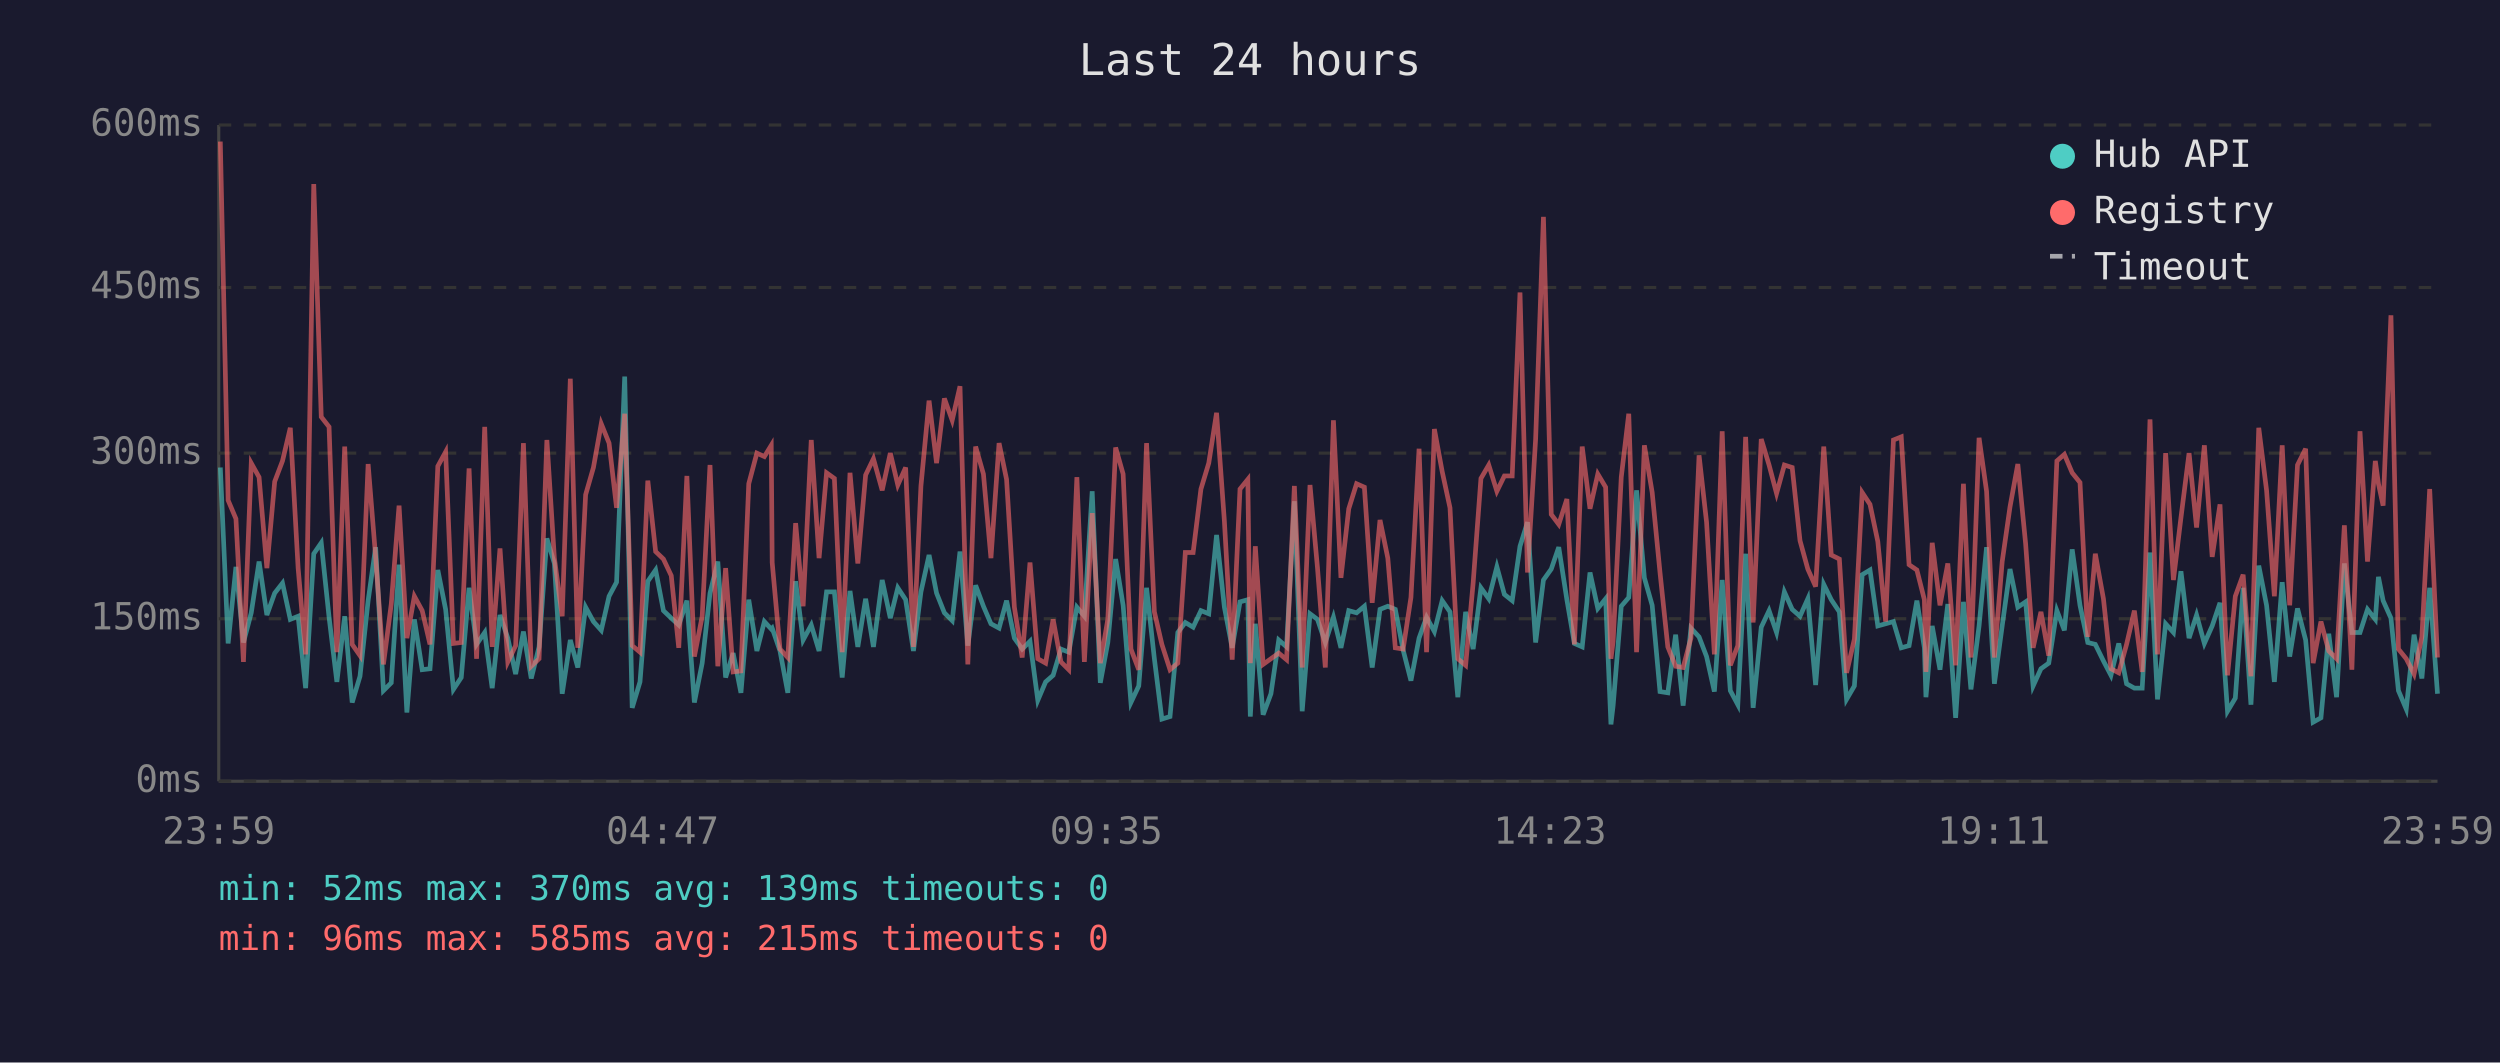
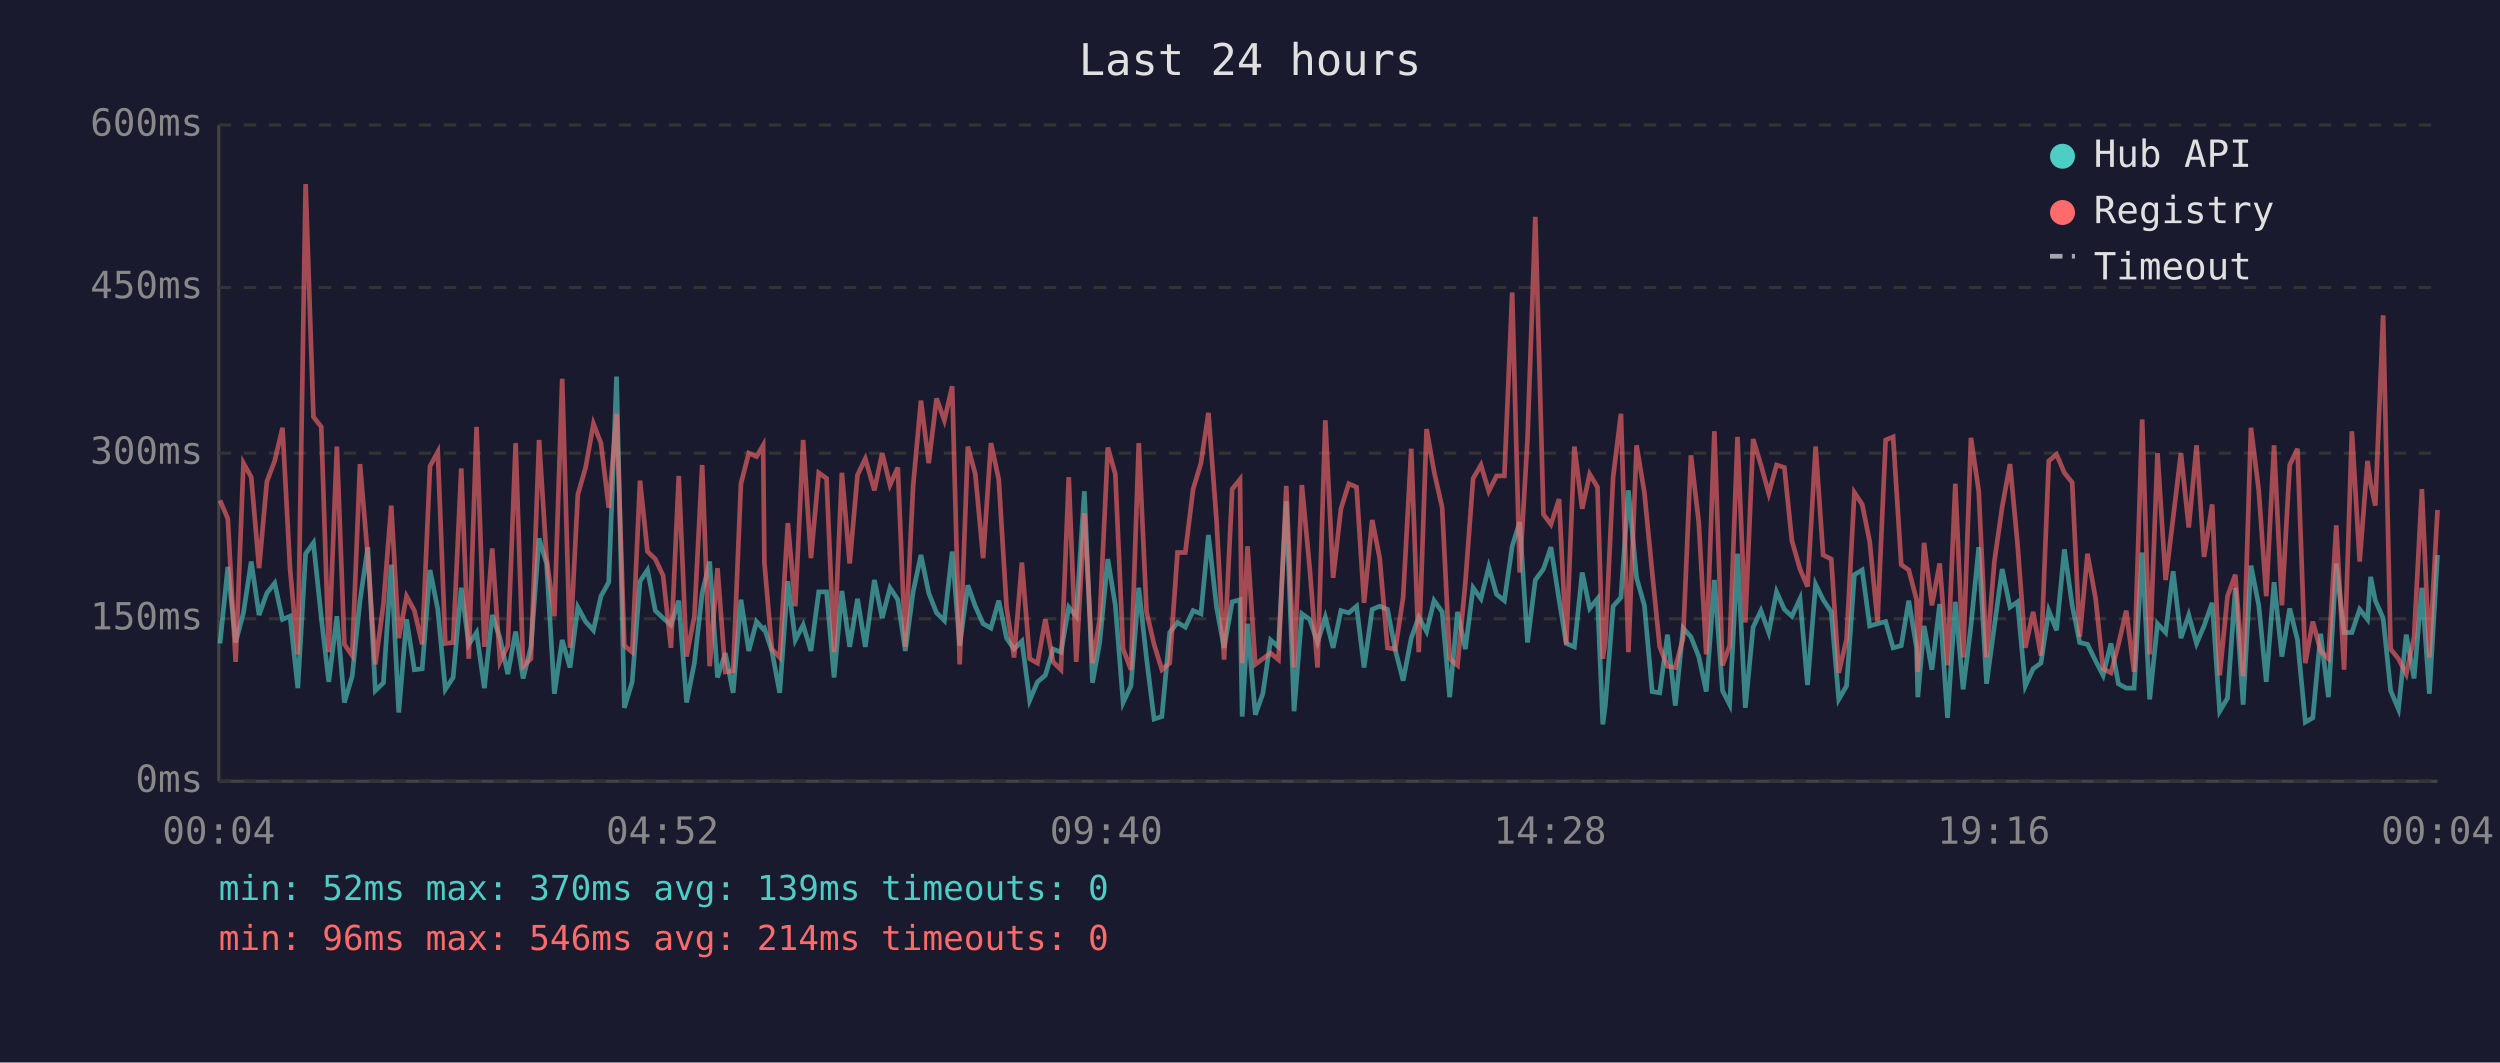
<svg xmlns="http://www.w3.org/2000/svg" viewBox="0 0 800 340" font-family="monospace" font-size="12">
  <rect width="800" height="340" fill="#1a1a2e" />
  <text x="400" y="24" fill="#e0e0e0" font-size="14" text-anchor="middle">Last 24 hours</text>
  <line x1="70" y1="40" x2="70" y2="250" stroke="#444" stroke-width="1" />
  <line x1="70" y1="250" x2="780" y2="250" stroke="#444" stroke-width="1" />
  <line x1="70" y1="250" x2="780" y2="250" stroke="#333" stroke-width="1" stroke-dasharray="4" />
  <text x="65" y="250" fill="#888" text-anchor="end" dominant-baseline="middle">0ms</text>
  <line x1="70" y1="198" x2="780" y2="198" stroke="#333" stroke-width="1" stroke-dasharray="4" />
  <text x="65" y="198" fill="#888" text-anchor="end" dominant-baseline="middle">150ms</text>
  <line x1="70" y1="145" x2="780" y2="145" stroke="#333" stroke-width="1" stroke-dasharray="4" />
  <text x="65" y="145" fill="#888" text-anchor="end" dominant-baseline="middle">300ms</text>
  <line x1="70" y1="92" x2="780" y2="92" stroke="#333" stroke-width="1" stroke-dasharray="4" />
  <text x="65" y="92" fill="#888" text-anchor="end" dominant-baseline="middle">450ms</text>
  <line x1="70" y1="40" x2="780" y2="40" stroke="#333" stroke-width="1" stroke-dasharray="4" />
  <text x="65" y="40" fill="#888" text-anchor="end" dominant-baseline="middle">600ms</text>
-   <text x="70" y="270" fill="#888" text-anchor="middle">23:59</text>
-   <text x="212" y="270" fill="#888" text-anchor="middle">04:47</text>
-   <text x="354" y="270" fill="#888" text-anchor="middle">09:35</text>
-   <text x="496" y="270" fill="#888" text-anchor="middle">14:23</text>
-   <text x="638" y="270" fill="#888" text-anchor="middle">19:11</text>
-   <text x="780" y="270" fill="#888" text-anchor="middle">23:59</text>
-   <polyline points="70.5,149.6 73.0,205.9 75.5,181.4 77.9,205.6 80.4,196.1 82.9,179.7 85.4,196.8 87.9,189.8 90.4,186.6 92.9,198.2 95.4,197.2 97.8,220.2 100.4,177.2 102.8,173.7 105.3,197.5 107.8,218.2 110.3,197.2 112.7,224.8 115.2,216.4 117.8,192.2 120.2,175.1 122.7,221.0 125.2,218.5 127.7,180.7 130.2,228.0 132.6,198.2 135.1,214.3 137.6,214.0 140.1,182.4 142.6,195.0 145.1,220.6 147.6,216.8 150.1,188.1 152.5,206.2 155.1,202.4 157.5,220.2 160.0,196.8 162.5,204.2 165.0,215.7 167.5,202.1 170.0,217.1 172.5,207.0 175.0,172.3 177.4,180.3 179.9,222.0 182.5,204.8 184.9,213.6 187.4,194.3 189.9,198.9 192.4,201.7 194.9,190.8 197.3,186.3 199.9,120.5 202.3,226.5 204.8,218.2 207.3,186.0 209.8,182.4 212.3,195.4 214.8,197.8 217.2,200.0 219.8,192.2 222.2,224.8 224.7,212.2 227.2,189.8 229.7,179.7 232.2,216.8 234.6,209.0 237.1,221.7 239.6,191.9 242.2,208.3 244.6,198.9 246.8,201.3 247.1,201.0 249.6,208.3 252.1,221.7 254.6,186.0 257.0,204.8 259.6,200.0 262.1,208.3 264.5,189.4 267.0,189.4 269.5,216.8 272.0,189.1 274.5,207.0 277.0,191.6 279.5,207.0 282.3,185.6 284.9,197.8 287.3,188.1 289.8,191.9 292.3,208.3 294.7,189.4 297.3,177.6 299.7,189.8 302.2,196.1 304.7,198.6 307.2,176.5 309.7,206.6 312.2,187.3 314.7,194.0 317.1,199.6 319.7,201.0 322.1,192.2 324.6,204.2 327.1,207.7 329.6,205.2 332.1,224.1 334.6,218.2 337.0,216.1 339.5,207.7 342.0,208.7 344.6,194.3 347.0,197.2 349.5,157.2 352.1,218.5 354.5,205.6 357.0,178.9 359.4,193.7 361.9,224.8 364.4,219.5 366.9,188.1 369.4,210.8 371.8,230.1 374.4,229.3 376.9,202.4 379.3,199.2 381.8,200.7 384.3,195.4 386.8,196.4 389.3,171.2 391.8,194.3 394.3,207.3 396.8,192.6 399.3,191.9 400.1,229.3 401.7,199.6 404.2,228.7 406.7,222.0 409.2,204.8 411.7,207.0 414.2,160.4 416.7,227.6 419.2,196.4 421.6,198.2 424.1,205.6 426.7,197.5 429.1,207.3 431.6,195.4 434.1,196.1 436.6,194.0 439.1,213.6 441.6,195.0 444.1,194.0 446.5,195.0 449.0,208.0 451.5,217.8 454.1,204.2 456.5,197.5 459.0,202.1 461.5,192.2 464.0,195.8 466.5,223.1 469.0,195.8 471.4,207.7 473.9,188.1 476.4,191.6 479.0,181.4 481.4,190.2 483.9,192.2 486.4,174.8 488.8,167.1 491.4,205.6 493.9,185.6 496.4,182.1 498.8,175.1 501.4,191.9 503.8,205.9 506.3,207.0 508.8,183.2 511.3,194.7 513.8,191.6 515.5,231.8 516.2,225.8 518.8,194.0 521.2,191.2 523.7,156.9 526.2,184.9 528.7,193.7 531.2,221.3 533.7,221.7 536.2,203.1 538.6,225.8 541.1,201.0 543.7,203.8 546.1,210.1 548.6,221.3 551.1,185.6 553.7,221.0 556.1,225.5 558.6,177.2 561.0,226.5 563.6,200.7 566.1,195.4 568.5,202.4 571.0,189.4 573.5,195.0 576.0,197.2 578.5,191.6 581.0,219.2 583.6,187.0 586.0,191.9 588.6,195.8 590.9,223.8 593.4,219.5 595.9,183.9 598.4,182.4 600.9,200.3 603.4,199.6 605.9,198.9 608.4,207.3 610.9,206.6 613.4,192.2 615.8,207.3 616.3,223.1 618.3,200.3 620.8,214.3 623.3,193.3 625.8,229.7 628.3,192.6 630.7,220.6 633.3,200.3 635.7,175.1 638.2,218.8 640.7,200.3 643.2,182.1 645.7,194.3 648.2,192.6 650.6,219.5 653.1,214.0 655.6,212.2 658.2,195.4 660.6,201.7 663.1,175.8 665.6,193.7 668.1,205.6 670.5,206.2 673.1,211.5 675.5,216.1 678.0,205.9 680.5,218.8 683.0,220.2 685.5,220.2 688.0,176.8 690.4,223.8 693.0,199.6 695.5,202.4 697.9,182.8 700.5,204.2 702.9,196.8 705.4,205.9 707.9,200.3 710.4,192.9 712.8,227.6 715.3,223.4 717.8,188.1 720.3,225.5 722.8,181.0 725.3,193.7 727.8,218.2 730.3,186.3 732.7,210.1 735.2,194.7 737.8,204.8 740.2,231.1 742.7,229.7 745.2,202.8 747.7,223.1 750.2,180.3 752.6,202.4 755.2,202.4 757.6,195.0 760.1,198.2 761.1,184.6 762.6,192.2 765.1,197.8 767.5,221.0 770.0,226.9 772.5,203.1 775.0,217.1 777.5,188.1 780.0,222.0" fill="none" stroke="#4ecdc4" stroke-width="1.5" opacity="0.6" />
-   <polyline points="70.5,45.3 73.0,160.1 75.5,166.0 77.9,211.8 80.4,148.2 82.9,152.7 85.4,181.8 87.9,154.1 90.4,147.5 92.9,136.9 95.4,181.8 97.8,209.4 100.4,58.9 102.8,133.4 105.3,136.6 107.8,208.7 110.3,142.9 112.7,206.2 115.2,209.8 117.8,148.5 120.2,178.2 122.7,212.6 125.2,193.3 127.7,161.8 130.2,204.2 132.6,190.8 135.1,195.4 137.6,206.2 140.1,149.2 142.6,144.6 145.1,205.9 147.6,205.6 150.1,149.9 152.5,210.8 155.1,136.6 157.5,207.0 160.0,175.5 162.5,211.8 165.0,206.6 167.5,141.8 170.0,213.2 172.5,210.8 175.0,140.8 177.4,178.6 179.9,197.2 182.5,121.2 184.9,207.3 187.4,158.3 189.9,149.6 192.4,135.6 194.9,141.8 197.3,162.5 199.9,132.4 202.3,206.6 204.8,208.7 207.3,153.8 209.8,176.5 212.3,178.9 214.8,184.2 217.2,207.3 219.8,152.3 222.2,210.1 224.7,197.2 227.2,148.8 229.7,213.2 232.2,181.8 234.6,215.0 237.1,214.7 239.6,154.8 242.2,145.0 244.6,146.1 246.8,142.5 247.1,180.0 249.6,207.7 252.1,210.4 254.6,167.4 257.0,194.0 259.6,140.8 262.1,178.6 264.5,151.3 267.0,153.1 269.5,208.7 272.0,151.3 274.5,180.3 277.0,152.0 279.5,146.8 282.3,156.9 284.9,145.0 287.3,155.2 289.8,149.6 292.3,207.0 294.7,155.5 297.3,128.2 299.7,148.2 302.2,127.5 304.7,134.5 307.2,123.6 309.7,212.6 312.2,142.9 314.7,151.7 317.1,178.6 319.7,141.8 322.1,153.4 324.6,194.3 327.1,210.4 329.6,180.0 332.1,210.8 334.6,212.2 337.0,198.2 339.5,211.8 342.0,214.3 344.6,152.7 347.0,211.8 349.5,164.2 352.1,212.2 354.5,198.2 357.0,143.2 359.4,151.7 361.9,207.7 364.4,214.3 366.9,141.8 369.4,195.8 371.8,206.2 374.4,214.3 376.9,212.2 379.3,176.8 381.8,176.8 384.3,156.5 386.8,148.2 389.3,132.1 391.8,166.7 394.3,211.1 396.8,156.5 399.3,153.4 400.1,212.2 401.7,174.8 404.2,212.6 406.7,210.8 409.2,209.0 411.7,211.1 414.2,155.5 416.7,213.6 419.2,155.2 421.6,181.8 424.1,213.6 426.7,134.5 429.1,184.9 431.6,162.8 434.1,154.8 436.6,155.9 439.1,192.9 441.6,166.4 444.1,178.6 446.5,207.3 449.0,207.7 451.5,191.2 454.1,143.6 456.5,208.7 459.0,137.3 461.5,150.9 464.0,162.5 466.5,210.8 469.0,212.9 471.4,186.6 473.9,153.1 476.4,148.8 479.0,157.2 481.4,152.3 483.9,152.3 486.4,93.6 488.8,183.2 491.4,140.5 493.9,69.4 496.4,164.6 498.8,167.8 501.4,159.7 503.8,206.2 506.3,142.9 508.8,162.8 511.3,151.7 513.8,155.9 515.5,210.8 516.2,205.2 518.8,152.7 521.2,132.4 523.7,208.7 526.2,142.5 528.7,157.6 531.2,183.2 533.7,207.0 536.2,213.2 538.6,213.6 541.1,204.2 543.7,145.7 546.1,167.1 548.6,209.4 551.1,138.0 553.7,212.9 556.1,206.6 558.6,139.8 561.0,199.2 563.6,140.5 566.1,148.8 568.5,157.9 571.0,148.8 573.5,149.6 576.0,173.0 578.5,182.1 581.0,187.7 583.6,142.9 586.0,177.6 588.6,178.9 590.9,215.3 593.4,204.5 595.9,157.6 598.4,161.4 600.9,173.3 603.4,198.9 605.9,140.8 608.4,139.8 610.9,180.7 613.4,182.4 615.8,191.9 616.3,215.0 618.3,173.7 620.8,193.7 623.3,180.3 625.8,212.9 628.3,154.8 630.7,210.4 633.3,140.1 635.7,157.2 638.2,210.4 640.7,179.7 643.2,162.2 645.7,148.5 648.2,174.0 650.6,207.3 653.1,195.8 655.6,209.8 658.2,147.5 660.6,145.4 663.1,151.3 665.6,154.4 668.1,203.8 670.5,177.2 673.1,191.6 675.5,214.0 678.0,215.3 680.5,206.2 683.0,195.4 685.5,215.0 688.0,134.2 690.4,209.4 693.0,145.0 695.5,185.6 697.9,165.7 700.5,145.0 702.9,168.8 705.4,142.5 707.9,178.2 710.4,161.4 712.8,216.1 715.3,190.8 717.8,183.9 720.3,216.4 722.8,136.9 725.3,156.9 727.8,190.8 730.3,142.5 732.7,193.7 735.2,148.8 737.8,143.6 740.2,212.2 742.7,198.9 745.2,208.3 747.7,210.8 750.2,168.1 752.6,214.3 755.2,138.0 757.6,179.7 760.1,147.5 761.1,154.8 762.6,161.8 765.1,100.9 767.5,207.7 770.0,210.8 772.5,215.7 775.0,203.8 777.5,156.5 780.0,210.4" fill="none" stroke="#ff6b6b" stroke-width="1.5" opacity="0.6" />
+   <text x="70" y="270" fill="#888" text-anchor="middle">00:04</text>
+   <text x="212" y="270" fill="#888" text-anchor="middle">04:52</text>
+   <text x="354" y="270" fill="#888" text-anchor="middle">09:40</text>
+   <text x="496" y="270" fill="#888" text-anchor="middle">14:28</text>
+   <text x="638" y="270" fill="#888" text-anchor="middle">19:16</text>
+   <text x="780" y="270" fill="#888" text-anchor="middle">00:04</text>
+   <polyline points="70.4,205.9 72.9,181.4 75.4,205.6 77.9,196.1 80.4,179.7 82.9,196.8 85.4,189.8 87.9,186.6 90.4,198.2 92.8,197.2 95.3,220.2 97.8,177.2 100.3,173.7 102.8,197.5 105.2,218.2 107.8,197.2 110.2,224.8 112.7,216.4 115.2,192.2 117.7,175.1 120.1,221.0 122.7,218.5 125.2,180.7 127.6,228.0 130.1,198.2 132.6,214.3 135.1,214.0 137.6,182.4 140.1,195.0 142.5,220.6 145.0,216.8 147.6,188.1 150.0,206.2 152.5,202.4 155.0,220.2 157.5,196.8 160.0,204.2 162.5,215.7 165.0,202.1 167.4,217.1 169.9,207.0 172.5,172.3 174.9,180.3 177.4,222.0 179.9,204.8 182.4,213.6 184.9,194.3 187.4,198.9 189.9,201.7 192.3,190.8 194.8,186.3 197.3,120.5 199.8,226.5 202.3,218.2 204.8,186.0 207.2,182.4 209.7,195.4 212.2,197.8 214.7,200.0 217.2,192.2 219.7,224.8 222.2,212.2 224.7,189.8 227.1,179.7 229.6,216.8 232.1,209.0 234.6,221.7 237.1,191.9 239.6,208.3 242.1,198.9 244.2,201.3 244.6,201.0 247.0,208.3 249.5,221.7 252.1,186.0 254.5,204.8 257.0,200.0 259.5,208.3 262.0,189.4 264.5,189.4 266.9,216.8 269.4,189.1 271.9,207.0 274.4,191.6 276.9,207.0 279.8,185.6 282.3,197.8 284.8,188.1 287.3,191.9 289.7,208.3 292.2,189.4 294.7,177.6 297.2,189.8 299.7,196.1 302.2,198.6 304.7,176.5 307.1,206.6 309.7,187.3 312.1,194.0 314.6,199.6 317.1,201.0 319.6,192.2 322.1,204.2 324.5,207.7 327.0,205.2 329.5,224.1 332.0,218.2 334.5,216.1 337.0,207.7 339.5,208.7 342.0,194.3 344.4,197.2 347.0,157.2 349.6,218.5 351.9,205.6 354.5,178.9 356.9,193.7 359.4,224.8 361.9,219.5 364.4,188.1 366.9,210.8 369.3,230.1 371.8,229.3 374.3,202.4 376.8,199.2 379.3,200.7 381.8,195.4 384.3,196.4 386.7,171.2 389.3,194.3 391.7,207.3 394.3,192.6 396.8,191.9 397.5,229.3 399.2,199.6 401.7,228.7 404.1,222.0 406.6,204.8 409.1,207.0 411.6,160.4 414.1,227.6 416.6,196.4 419.1,198.2 421.6,205.6 424.1,197.5 426.6,207.3 429.1,195.4 431.6,196.1 434.1,194.0 436.5,213.6 439.1,195.0 441.5,194.0 444.0,195.0 446.5,208.0 449.0,217.8 451.6,204.2 454.0,197.5 456.5,202.1 458.9,192.2 461.5,195.8 463.9,223.1 466.4,195.8 468.9,207.7 471.4,188.1 473.9,191.6 476.4,181.4 478.9,190.2 481.4,192.2 483.9,174.8 486.3,167.1 488.8,205.6 491.3,185.6 493.9,182.1 496.3,175.1 498.9,191.9 501.2,205.9 503.8,207.0 506.3,183.2 508.7,194.7 511.2,191.6 512.9,231.8 513.7,225.8 516.2,194.0 518.7,191.2 521.1,156.9 523.7,184.9 526.2,193.7 528.7,221.3 531.1,221.7 533.6,203.1 536.1,225.8 538.6,201.0 541.1,203.8 543.6,210.1 546.0,221.3 548.6,185.6 551.2,221.0 553.5,225.5 556.0,177.2 558.5,226.5 561.0,200.7 563.5,195.4 566.0,202.4 568.5,189.4 571.0,195.0 573.4,197.2 576.0,191.6 578.4,219.2 581.0,187.0 583.4,191.9 586.0,195.8 588.4,223.8 590.9,219.5 593.4,183.9 595.9,182.4 598.3,200.3 600.8,199.6 603.4,198.9 605.8,207.3 608.4,206.6 610.8,192.2 613.3,207.3 613.7,223.1 615.7,200.3 618.2,214.3 620.7,193.3 623.2,229.7 625.7,192.6 628.2,220.6 630.7,200.3 633.2,175.1 635.7,218.8 638.2,200.3 640.7,182.1 643.2,194.3 645.6,192.6 648.1,219.5 650.6,214.0 653.1,212.2 655.6,195.4 658.1,201.7 660.6,175.8 663.1,193.7 665.5,205.6 668.0,206.2 670.6,211.5 673.0,216.1 675.5,205.9 677.9,218.8 680.4,220.2 682.9,220.2 685.5,176.8 687.9,223.8 690.4,199.6 693.0,202.4 695.4,182.8 697.9,204.2 700.4,196.8 702.9,205.9 705.3,200.3 707.9,192.9 710.3,227.6 712.8,223.4 715.3,188.1 717.8,225.5 720.3,181.0 722.8,193.7 725.2,218.2 727.7,186.3 730.2,210.1 732.7,194.7 735.2,204.8 737.7,231.1 740.1,229.7 742.6,202.8 745.1,223.1 747.6,180.3 750.1,202.4 752.6,202.4 755.1,195.0 757.6,198.2 758.6,184.6 760.1,192.2 762.6,197.8 765.0,221.0 767.5,226.9 770.0,203.1 772.5,217.1 775.0,188.1 777.4,222.0 780.0,177.6" fill="none" stroke="#4ecdc4" stroke-width="1.5" opacity="0.6" />
+   <polyline points="70.4,160.1 72.9,166.0 75.4,211.8 77.9,148.2 80.4,152.7 82.9,181.8 85.4,154.1 87.9,147.5 90.4,136.9 92.8,181.8 95.3,209.4 97.8,58.9 100.3,133.4 102.8,136.6 105.2,208.7 107.8,142.9 110.2,206.2 112.7,209.8 115.2,148.5 117.7,178.2 120.1,212.6 122.7,193.3 125.2,161.8 127.6,204.2 130.1,190.8 132.6,195.4 135.1,206.2 137.6,149.2 140.1,144.6 142.5,205.9 145.0,205.6 147.6,149.9 150.0,210.8 152.5,136.6 155.0,207.0 157.5,175.5 160.0,211.8 162.5,206.6 165.0,141.8 167.4,213.2 169.9,210.8 172.5,140.8 174.9,178.6 177.4,197.2 179.9,121.2 182.4,207.3 184.9,158.3 187.4,149.6 189.9,135.6 192.3,141.8 194.8,162.5 197.3,132.4 199.8,206.6 202.3,208.7 204.8,153.8 207.2,176.5 209.7,178.9 212.2,184.2 214.7,207.3 217.2,152.3 219.7,210.1 222.2,197.2 224.7,148.8 227.1,213.2 229.6,181.8 232.1,215.0 234.6,214.7 237.1,154.8 239.6,145.0 242.1,146.1 244.2,142.5 244.6,180.0 247.0,207.7 249.5,210.4 252.1,167.4 254.5,194.0 257.0,140.8 259.5,178.6 262.0,151.3 264.5,153.1 266.9,208.7 269.4,151.3 271.9,180.3 274.4,152.0 276.9,146.8 279.8,156.9 282.3,145.0 284.8,155.2 287.3,149.6 289.7,207.0 292.2,155.5 294.7,128.2 297.2,148.2 299.7,127.5 302.2,134.5 304.7,123.6 307.1,212.6 309.7,142.9 312.1,151.7 314.6,178.6 317.1,141.8 319.6,153.4 322.1,194.3 324.5,210.4 327.0,180.0 329.5,210.8 332.0,212.2 334.5,198.2 337.0,211.8 339.5,214.3 342.0,152.7 344.4,211.8 347.0,164.2 349.6,212.2 351.9,198.2 354.5,143.2 356.9,151.7 359.4,207.7 361.9,214.3 364.4,141.8 366.9,195.8 369.3,206.2 371.8,214.3 374.3,212.2 376.8,176.8 379.3,176.8 381.8,156.5 384.3,148.2 386.7,132.1 389.3,166.7 391.7,211.1 394.3,156.5 396.8,153.4 397.5,212.2 399.2,174.8 401.7,212.6 404.1,210.8 406.6,209.0 409.1,211.1 411.6,155.5 414.1,213.6 416.6,155.2 419.1,181.8 421.6,213.6 424.1,134.5 426.6,184.9 429.1,162.8 431.6,154.8 434.1,155.9 436.5,192.9 439.1,166.4 441.5,178.6 444.0,207.3 446.5,207.7 449.0,191.2 451.6,143.6 454.0,208.7 456.5,137.3 458.9,150.9 461.5,162.5 463.9,210.8 466.4,212.9 468.9,186.6 471.4,153.1 473.9,148.8 476.4,157.2 478.9,152.3 481.4,152.3 483.9,93.6 486.3,183.2 488.8,140.5 491.3,69.4 493.9,164.6 496.3,167.8 498.9,159.7 501.2,206.2 503.8,142.9 506.3,162.8 508.7,151.7 511.2,155.9 512.9,210.8 513.7,205.2 516.2,152.7 518.7,132.4 521.1,208.7 523.7,142.5 526.2,157.6 528.7,183.2 531.1,207.0 533.6,213.2 536.1,213.6 538.6,204.2 541.1,145.7 543.6,167.1 546.0,209.4 548.6,138.0 551.2,212.9 553.5,206.6 556.0,139.8 558.5,199.2 561.0,140.5 563.5,148.8 566.0,157.9 568.5,148.8 571.0,149.6 573.4,173.0 576.0,182.1 578.4,187.7 581.0,142.9 583.4,177.6 586.0,178.9 588.4,215.3 590.9,204.5 593.4,157.6 595.9,161.4 598.3,173.3 600.8,198.9 603.4,140.8 605.8,139.8 608.4,180.7 610.8,182.4 613.3,191.9 613.7,215.0 615.7,173.7 618.2,193.7 620.7,180.3 623.2,212.9 625.7,154.8 628.2,210.4 630.7,140.1 633.2,157.2 635.7,210.4 638.2,179.7 640.7,162.2 643.2,148.5 645.6,174.0 648.1,207.3 650.6,195.8 653.1,209.8 655.6,147.5 658.1,145.4 660.6,151.3 663.1,154.4 665.5,203.8 668.0,177.2 670.6,191.6 673.0,214.0 675.5,215.3 677.9,206.2 680.4,195.4 682.9,215.0 685.5,134.2 687.9,209.4 690.4,145.0 693.0,185.6 695.4,165.7 697.9,145.0 700.4,168.8 702.9,142.5 705.3,178.2 707.9,161.4 710.3,216.1 712.8,190.8 715.3,183.9 717.8,216.4 720.3,136.9 722.8,156.9 725.2,190.8 727.7,142.5 730.2,193.7 732.7,148.8 735.2,143.6 737.7,212.2 740.1,198.9 742.6,208.3 745.1,210.8 747.6,168.1 750.1,214.3 752.6,138.0 755.1,179.7 757.6,147.5 758.6,154.8 760.1,161.8 762.6,100.9 765.0,207.7 767.5,210.8 770.0,215.7 772.5,203.8 775.0,156.5 777.4,210.4 780.0,163.2" fill="none" stroke="#ff6b6b" stroke-width="1.5" opacity="0.6" />
  <circle cx="660" cy="50" r="4" fill="#4ecdc4" />
  <text x="670" y="50" fill="#e0e0e0" dominant-baseline="middle">Hub API</text>
  <circle cx="660" cy="68" r="4" fill="#ff6b6b" />
  <text x="670" y="68" fill="#e0e0e0" dominant-baseline="middle">Registry</text>
  <line x1="656" y1="82" x2="664" y2="82" stroke="#e0e0e0" stroke-width="1.5" stroke-dasharray="4,3" opacity="0.7" />
  <text x="670" y="86" fill="#e0e0e0" dominant-baseline="middle">Timeout</text>
  <text x="70" y="288" fill="#4ecdc4" font-size="11">min: 52ms  max: 370ms  avg: 139ms  timeouts: 0</text>
-   <text x="70" y="304" fill="#ff6b6b" font-size="11">min: 96ms  max: 585ms  avg: 215ms  timeouts: 0</text>
+   <text x="70" y="304" fill="#ff6b6b" font-size="11">min: 96ms  max: 546ms  avg: 214ms  timeouts: 0</text>
</svg>
